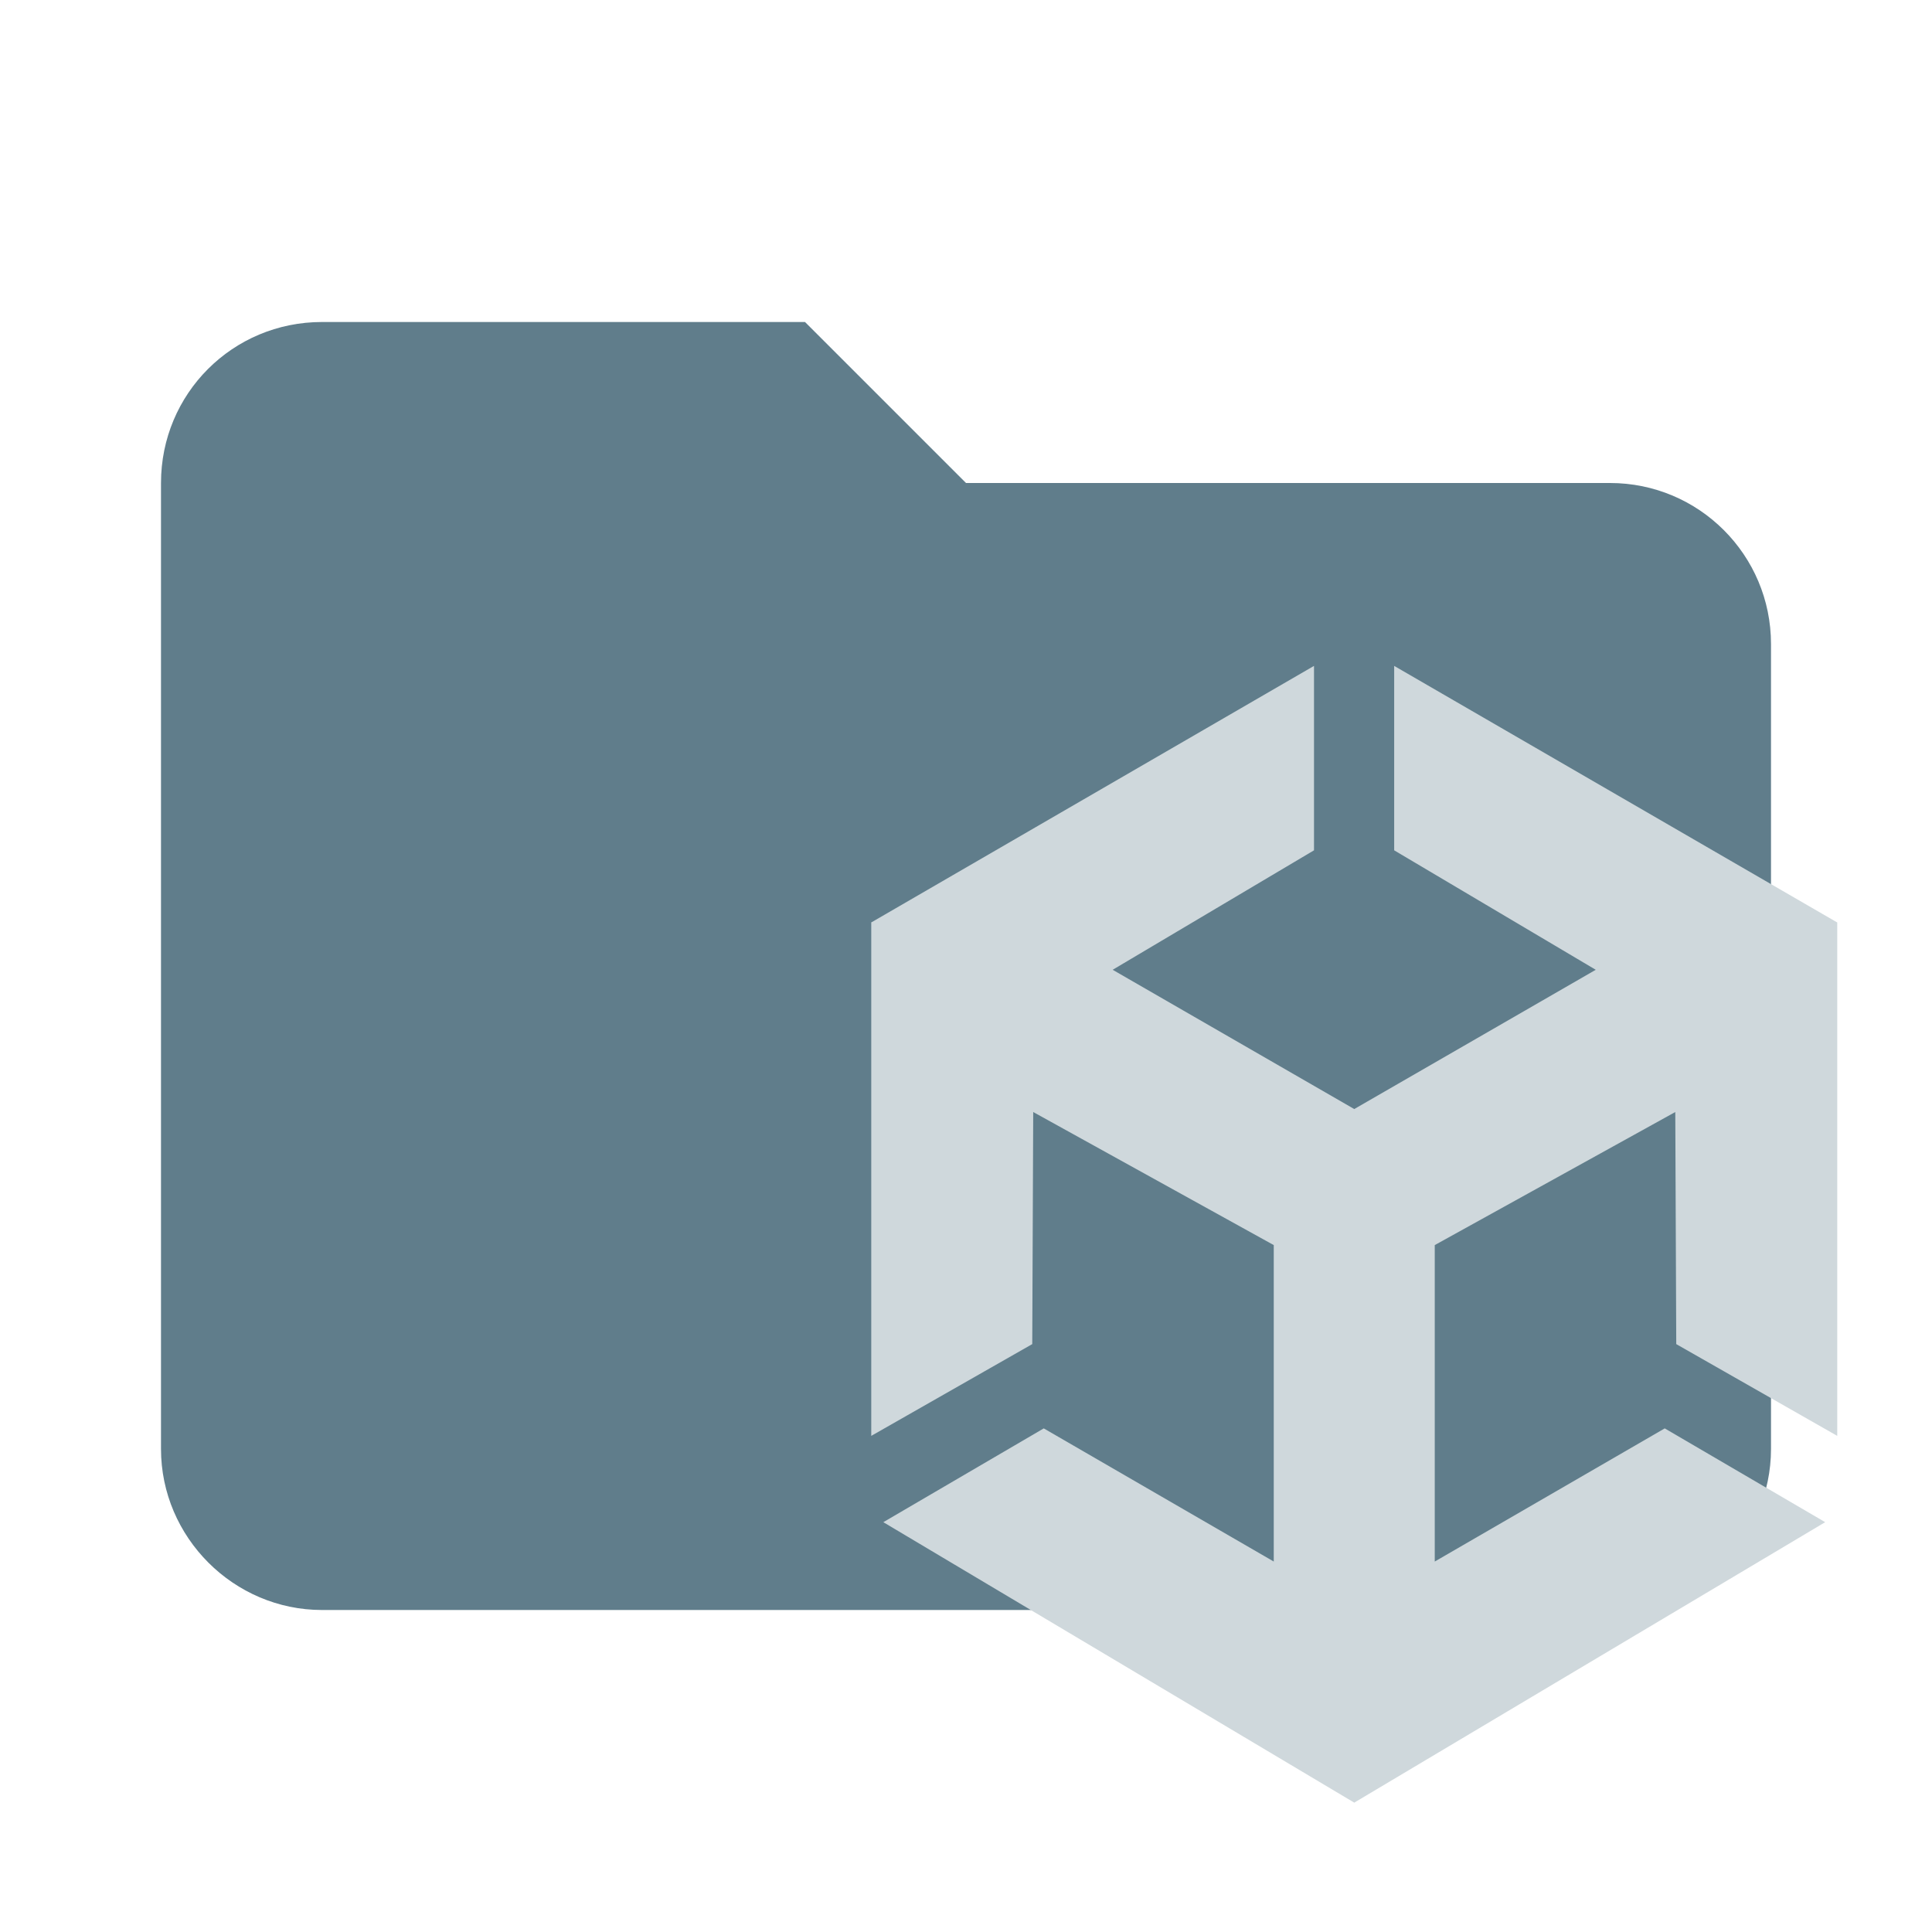
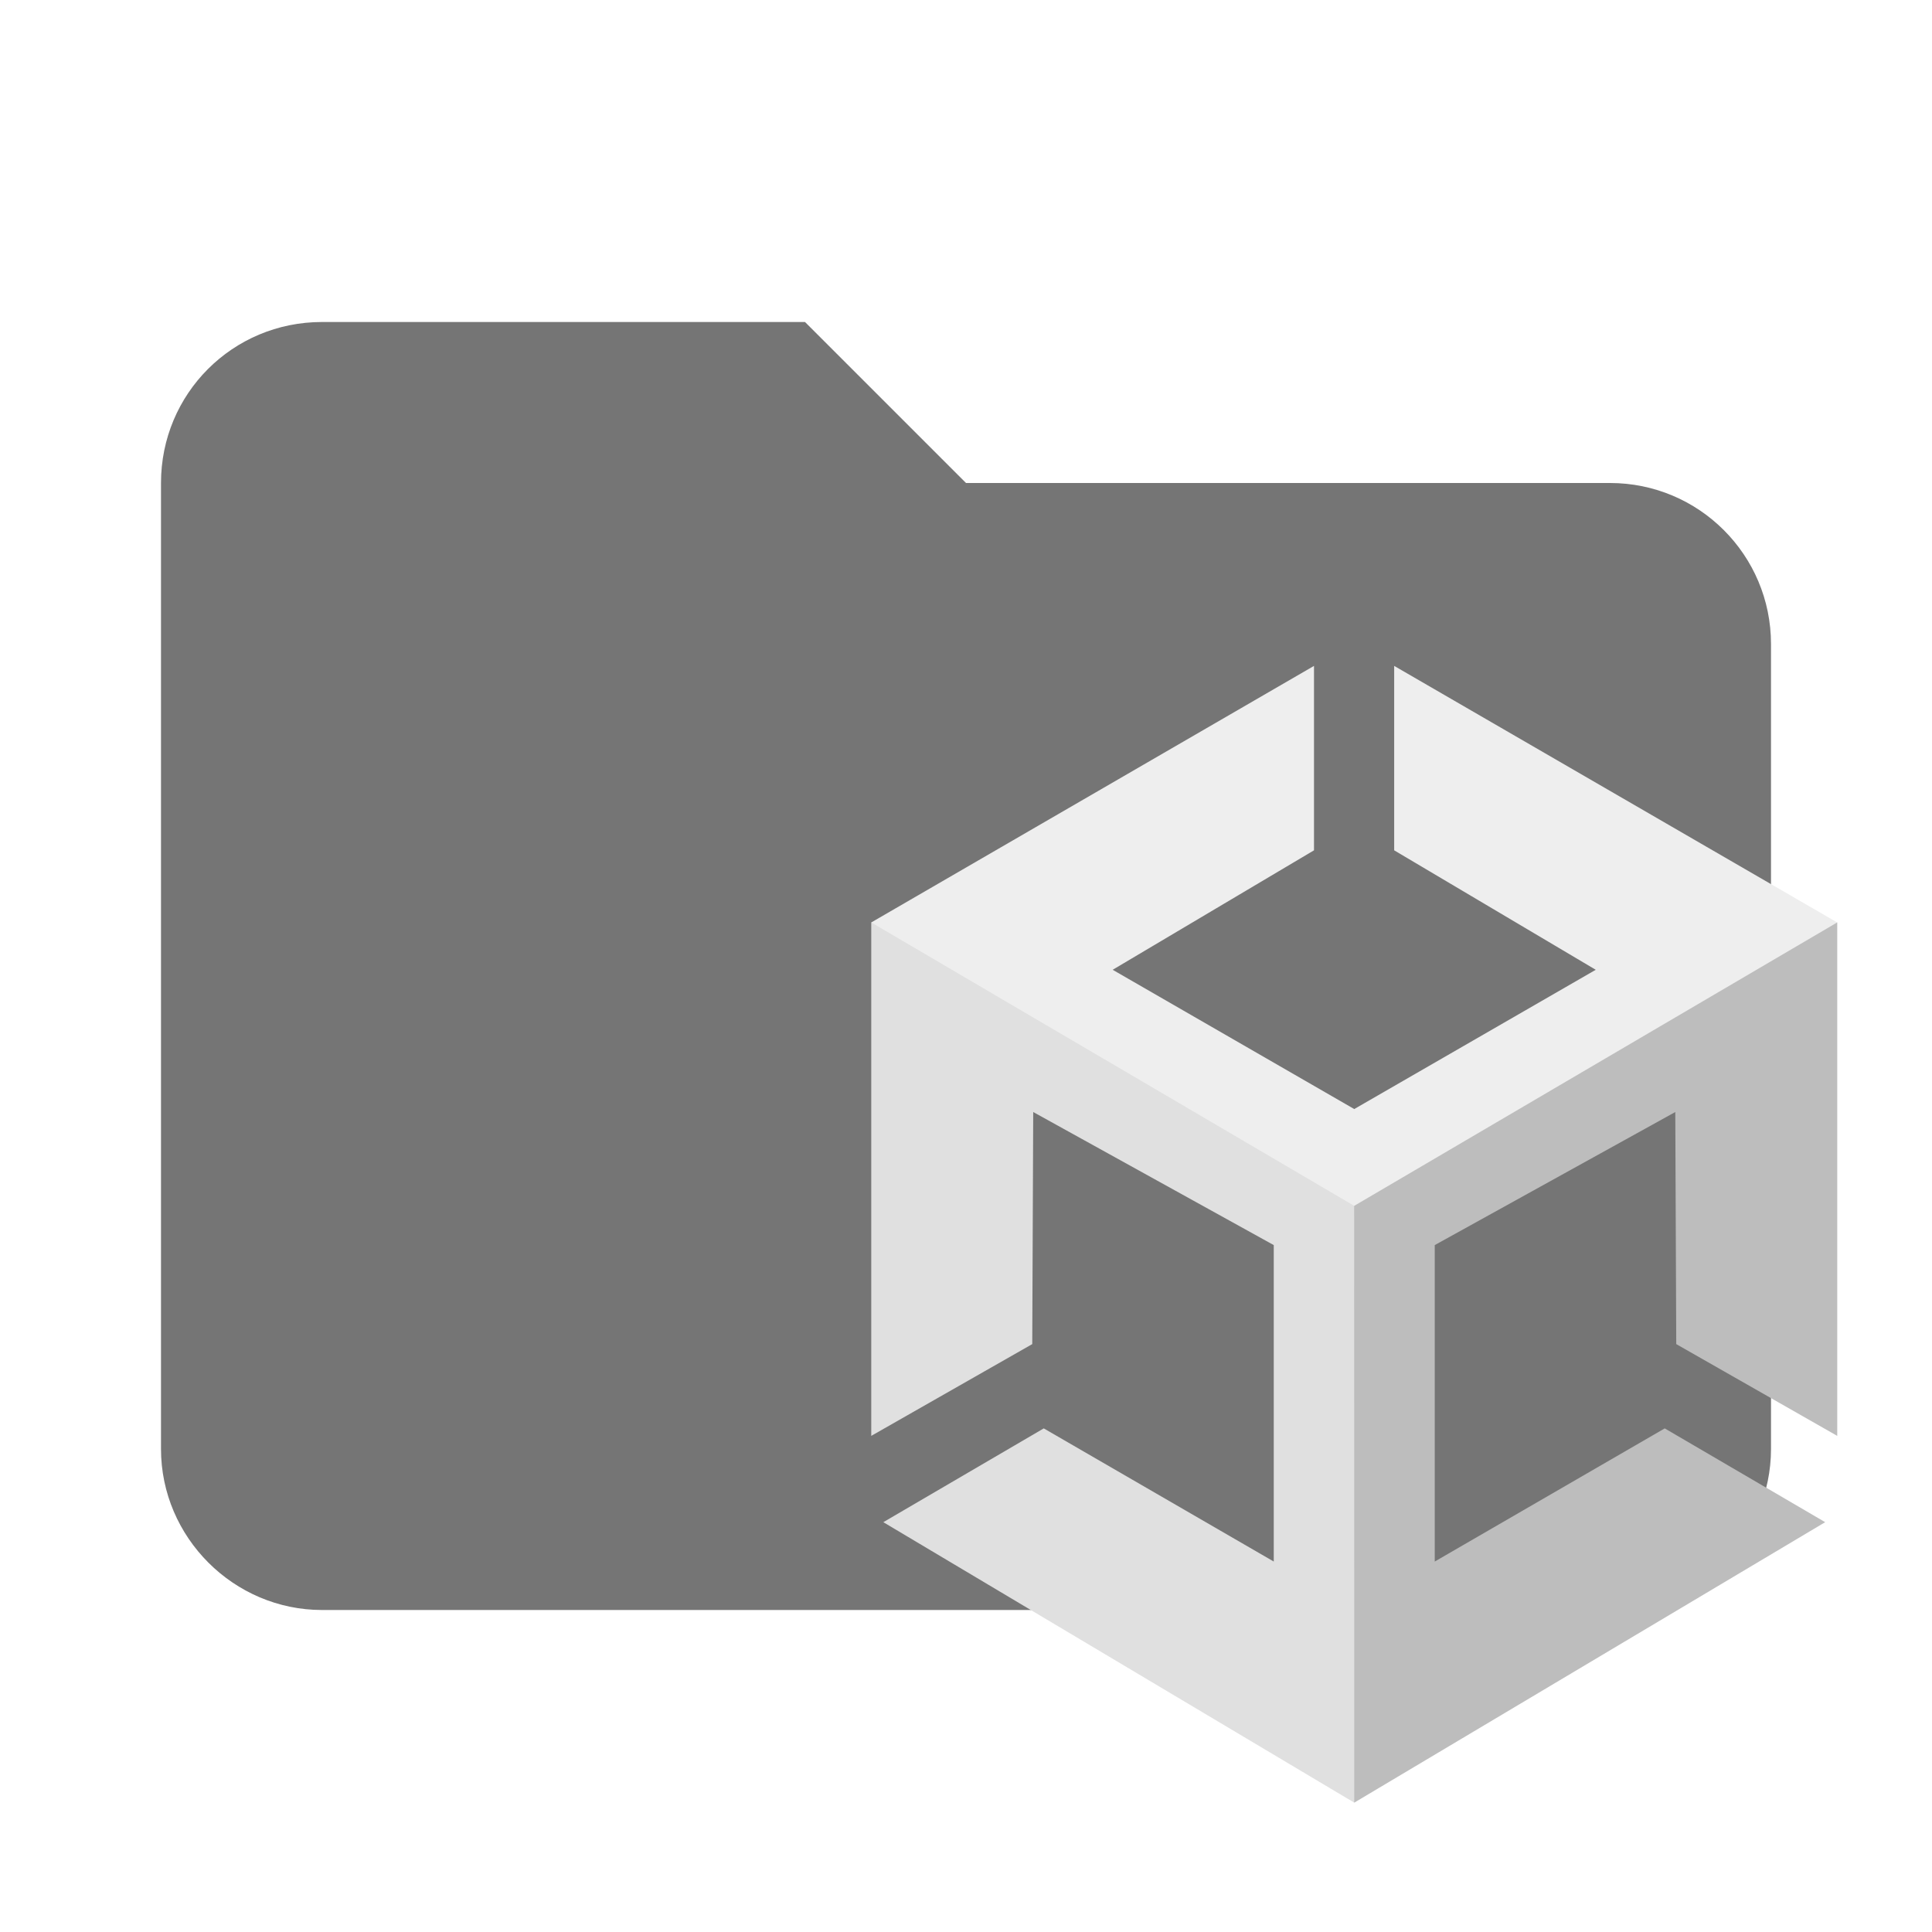
<svg xmlns="http://www.w3.org/2000/svg" version="1.1" viewBox="0 0 24 24">
-   <path fill="#607D8B" d="M10,4H4C2.89,4,2,4.89,2,6v12c0,1.097,0.903,2,2,2h16c1.097,0,2-0.903,2-2V8c0-1.105-0.895-2-2-2h-8L10,4z" />
+   <path fill="#757575" d="M10,4H4C2.89,4,2,4.89,2,6v12c0,1.097,0.903,2,2,2h16c1.097,0,2-0.903,2-2V8c0-1.105-0.895-2-2-2h-8L10,4z" />
  <g>
-     <polygon fill="#CFD8DC" points="16.948,14.905 11.092,11.459 10.823,11.459 10.823,17.837 12.823,16.697 12.835,13.814 15.823,15.467 15.823,19.398 12.966,17.744 10.973,18.909 16.823,22.393 16.948,22.223" />
-     <polygon fill="#CFD8DC" points="16.822,14.801 22.49,11.459 22.823,11.459 22.823,17.837 20.823,16.697 20.811,13.814 17.823,15.467 17.823,19.398 20.68,17.744 22.673,18.909 16.823,22.393" />
-     <polygon fill="#CFD8DC" points="16.823,14.979 22.822,11.459 17.319,8.272 17.319,10.563 19.823,12.047 16.823,13.777 13.822,12.047 16.323,10.563 16.323,8.272 10.823,11.459 16.822,14.979 16.822,14.979" />
+     <polygon fill="#E0E0E0" points="16.948,14.905 11.092,11.459 10.823,11.459 10.823,17.837 12.823,16.697 12.835,13.814 15.823,15.467 15.823,19.398 12.966,17.744 10.973,18.909 16.823,22.393 16.948,22.223" />
+     <polygon fill="#BDBDBD" points="16.822,14.801 22.49,11.459 22.823,11.459 22.823,17.837 20.823,16.697 20.811,13.814 17.823,15.467 17.823,19.398 20.68,17.744 22.673,18.909 16.823,22.393" />
+     <polygon fill="#EEEEEE" points="16.823,14.979 22.822,11.459 17.319,8.272 17.319,10.563 19.823,12.047 16.823,13.777 13.822,12.047 16.323,10.563 16.323,8.272 10.823,11.459 16.822,14.979 16.822,14.979" />
  </g>
</svg>
